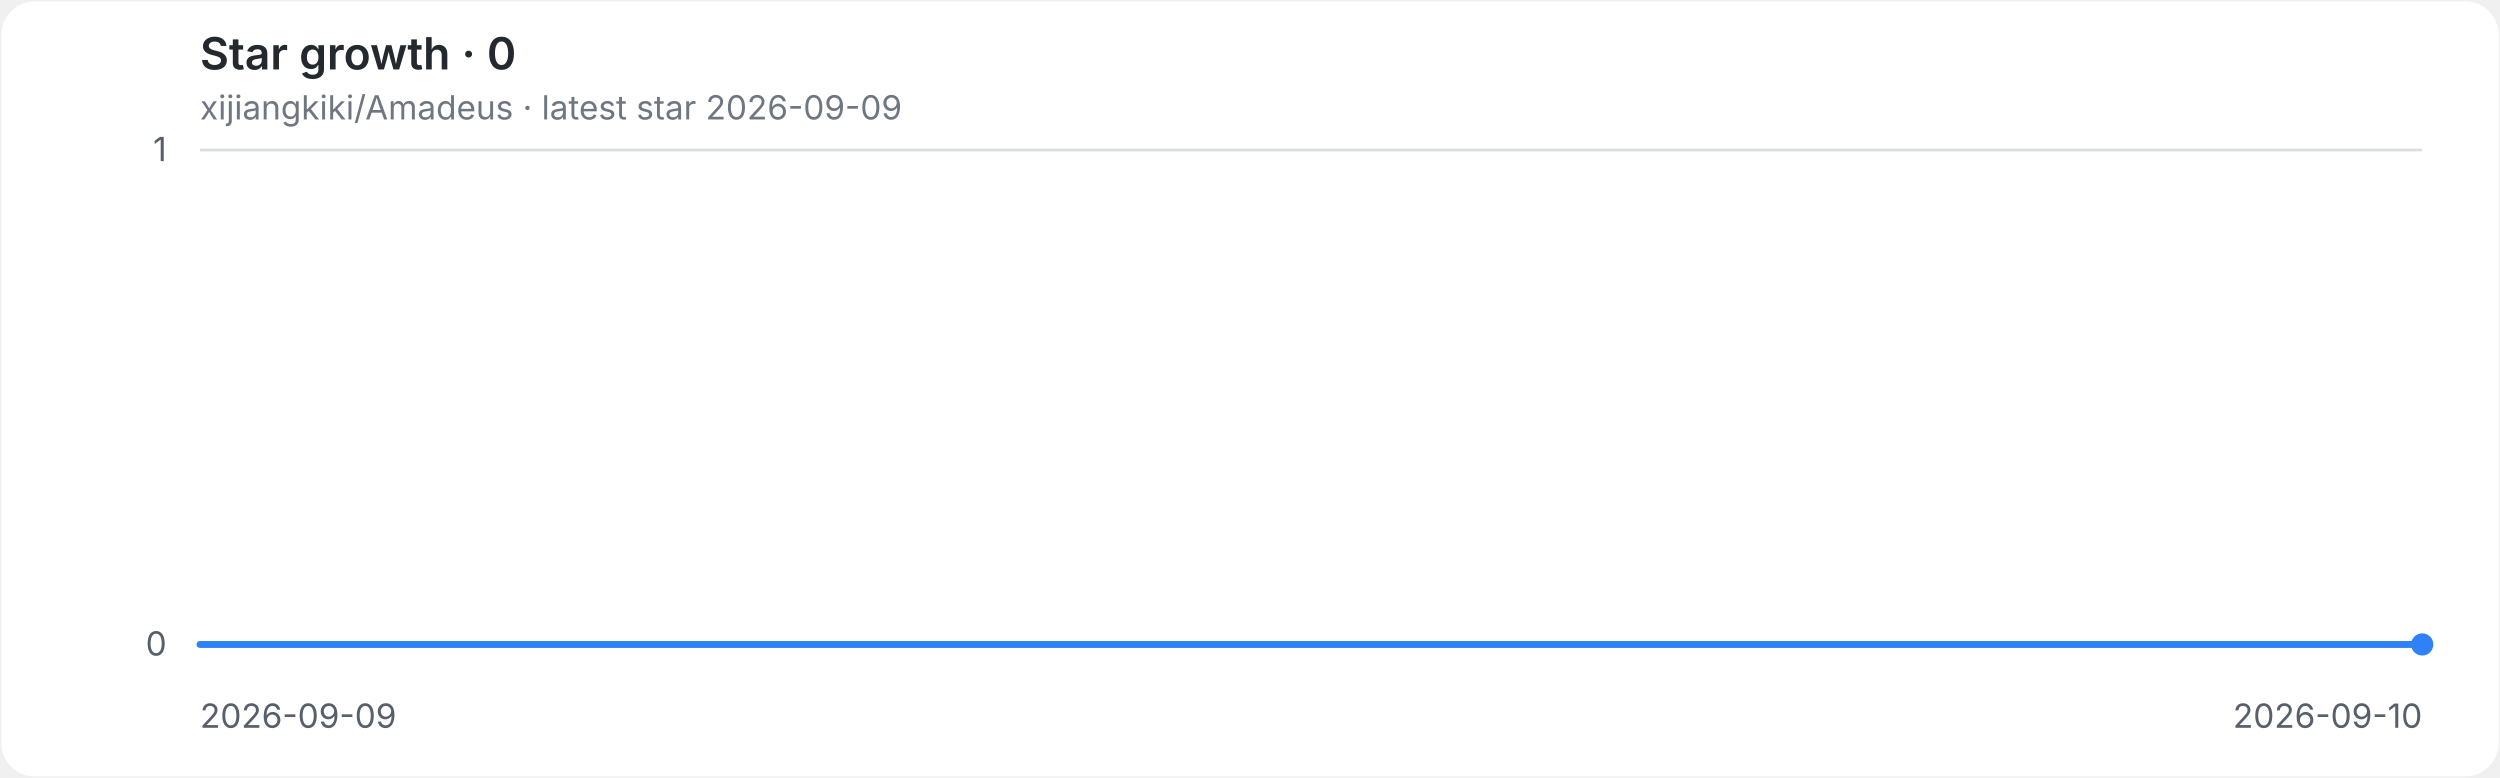
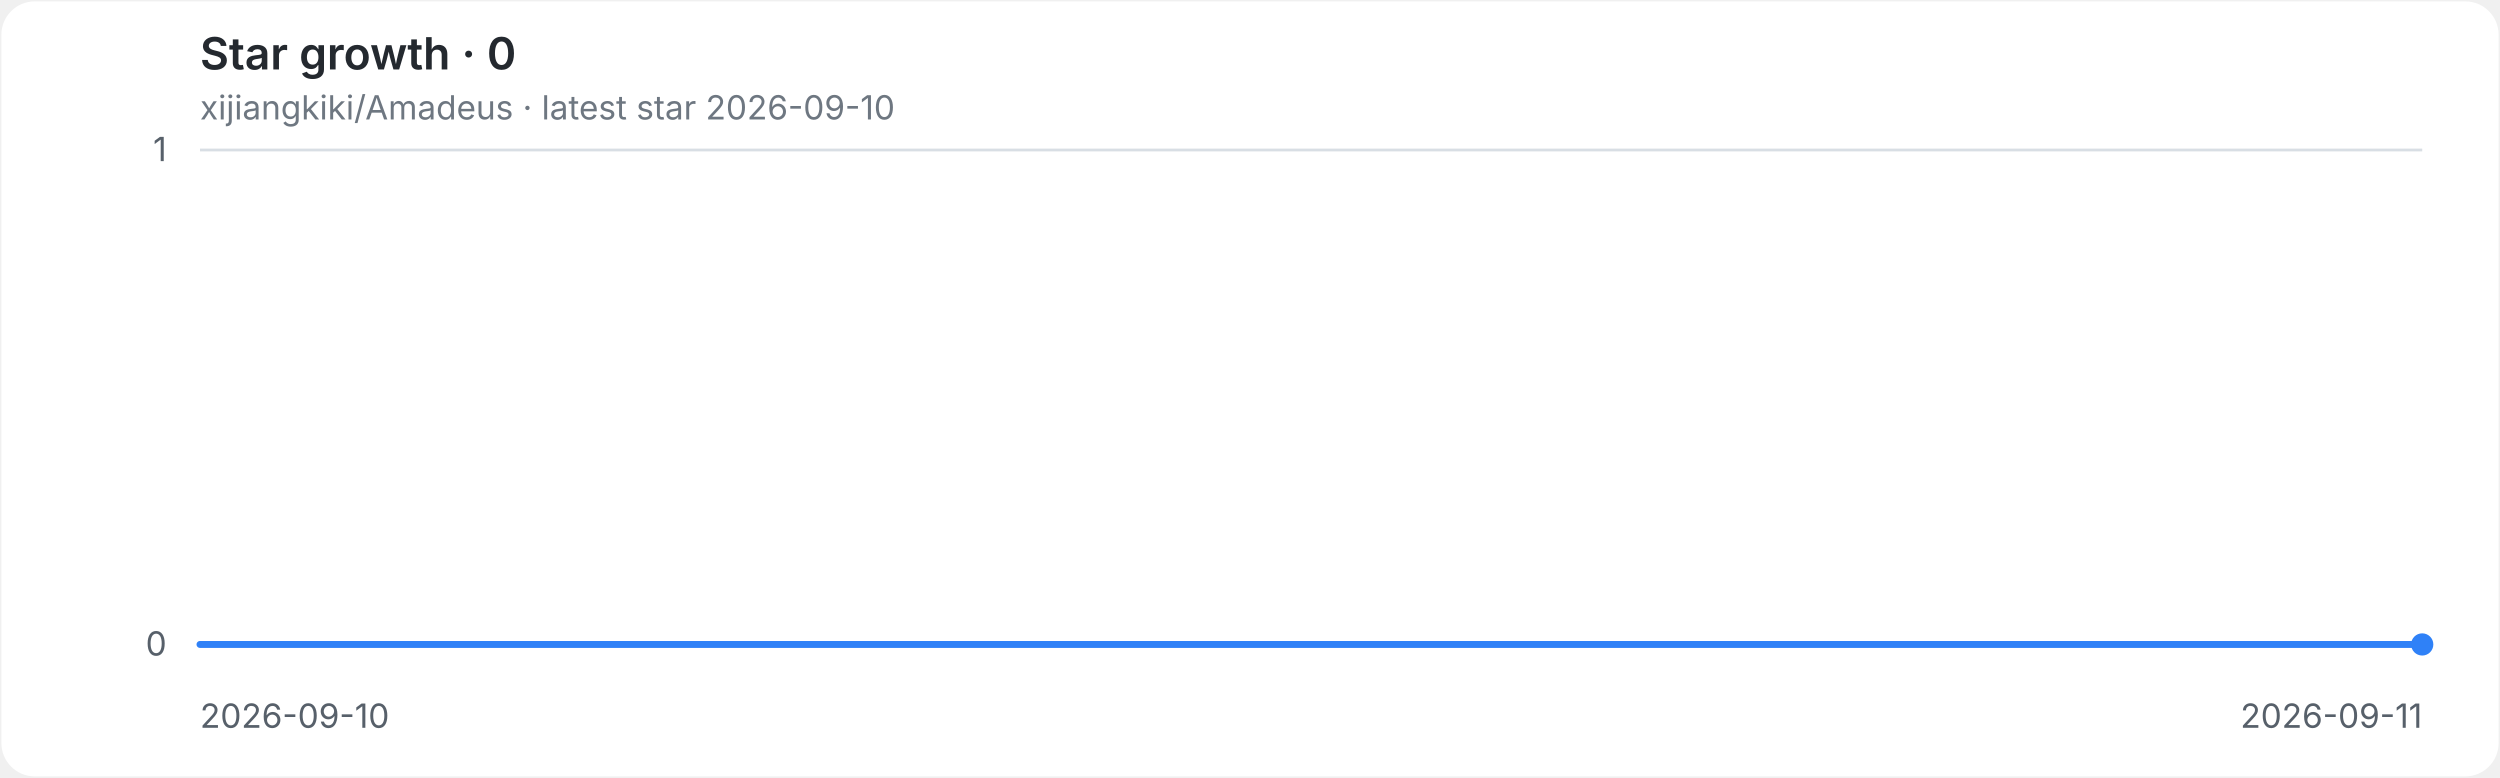
<svg xmlns="http://www.w3.org/2000/svg" role="img" aria-labelledby="title desc" viewBox="0 0 900 280">
  <style>
.background{fill:#ffffff}.grid{stroke:#d8dee4;stroke-width:1}.axis{fill:#57606a;font:12px -apple-system,BlinkMacSystemFont,'Segoe UI',sans-serif}.heading{fill:#24292f;font:600 16px -apple-system,BlinkMacSystemFont,'Segoe UI',sans-serif}.meta{fill:#6e7781;font:12px -apple-system,BlinkMacSystemFont,'Segoe UI',sans-serif}.line{fill:none;stroke:#2f81f7;stroke-width:2.5;stroke-linecap:round;stroke-linejoin:round}.endpoint{fill:#2f81f7}
@media(prefers-color-scheme:dark){.background{fill:#0d1117}.grid{stroke:#30363d}.axis{fill:#8b949e}.heading{fill:#e6edf3}.meta{fill:#8b949e}.line{stroke:#58a6ff}.endpoint{fill:#58a6ff}}
</style>
  <rect class="background" x="0.5" y="0.5" width="899" height="279" rx="12" />
  <text class="heading" x="72" y="25">Star growth · 0</text>
-   <text class="meta" x="72" y="43">xijiangkiki/Amadeus · latest star 2026-09-09</text>
+   <text class="meta" x="72" y="43">xijiangkiki/Amadeus · latest star 2026-09-10</text>
  <line class="grid" x1="72" y1="232.0" x2="872" y2="232.0" />
  <text class="axis" x="60" y="236.0" text-anchor="end">0</text>
  <line class="grid" x1="72" y1="54.0" x2="872" y2="54.0" />
  <text class="axis" x="60" y="58.0" text-anchor="end">1</text>
-   <text class="axis" x="72.0" y="262" text-anchor="start">2026-09-09</text>
-   <text class="axis" x="872.0" y="262" text-anchor="end">2026-09-10</text>
+   <text class="axis" x="72.0" y="262" text-anchor="start">2026-09-10</text>
+   <text class="axis" x="872.0" y="262" text-anchor="end">2026-09-11</text>
  <path class="line" d="M 72.0 232.0 H 872.0" />
  <circle class="endpoint" cx="872.0" cy="232.0" r="4" />
</svg>
